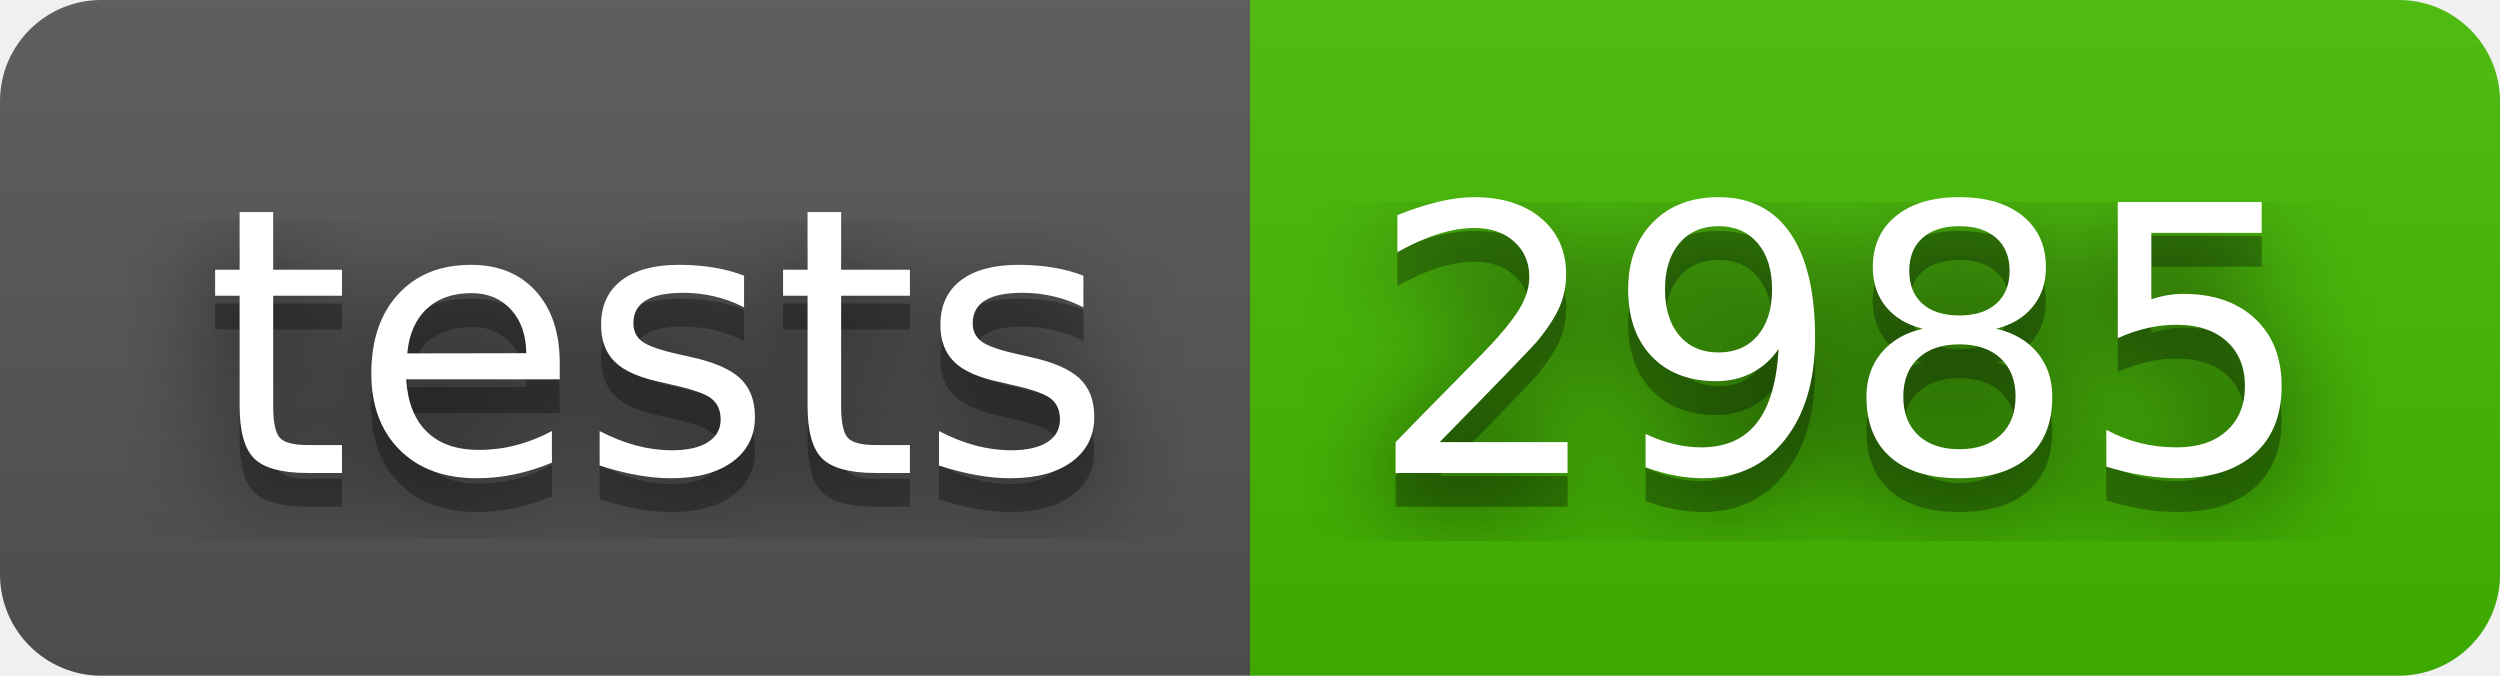
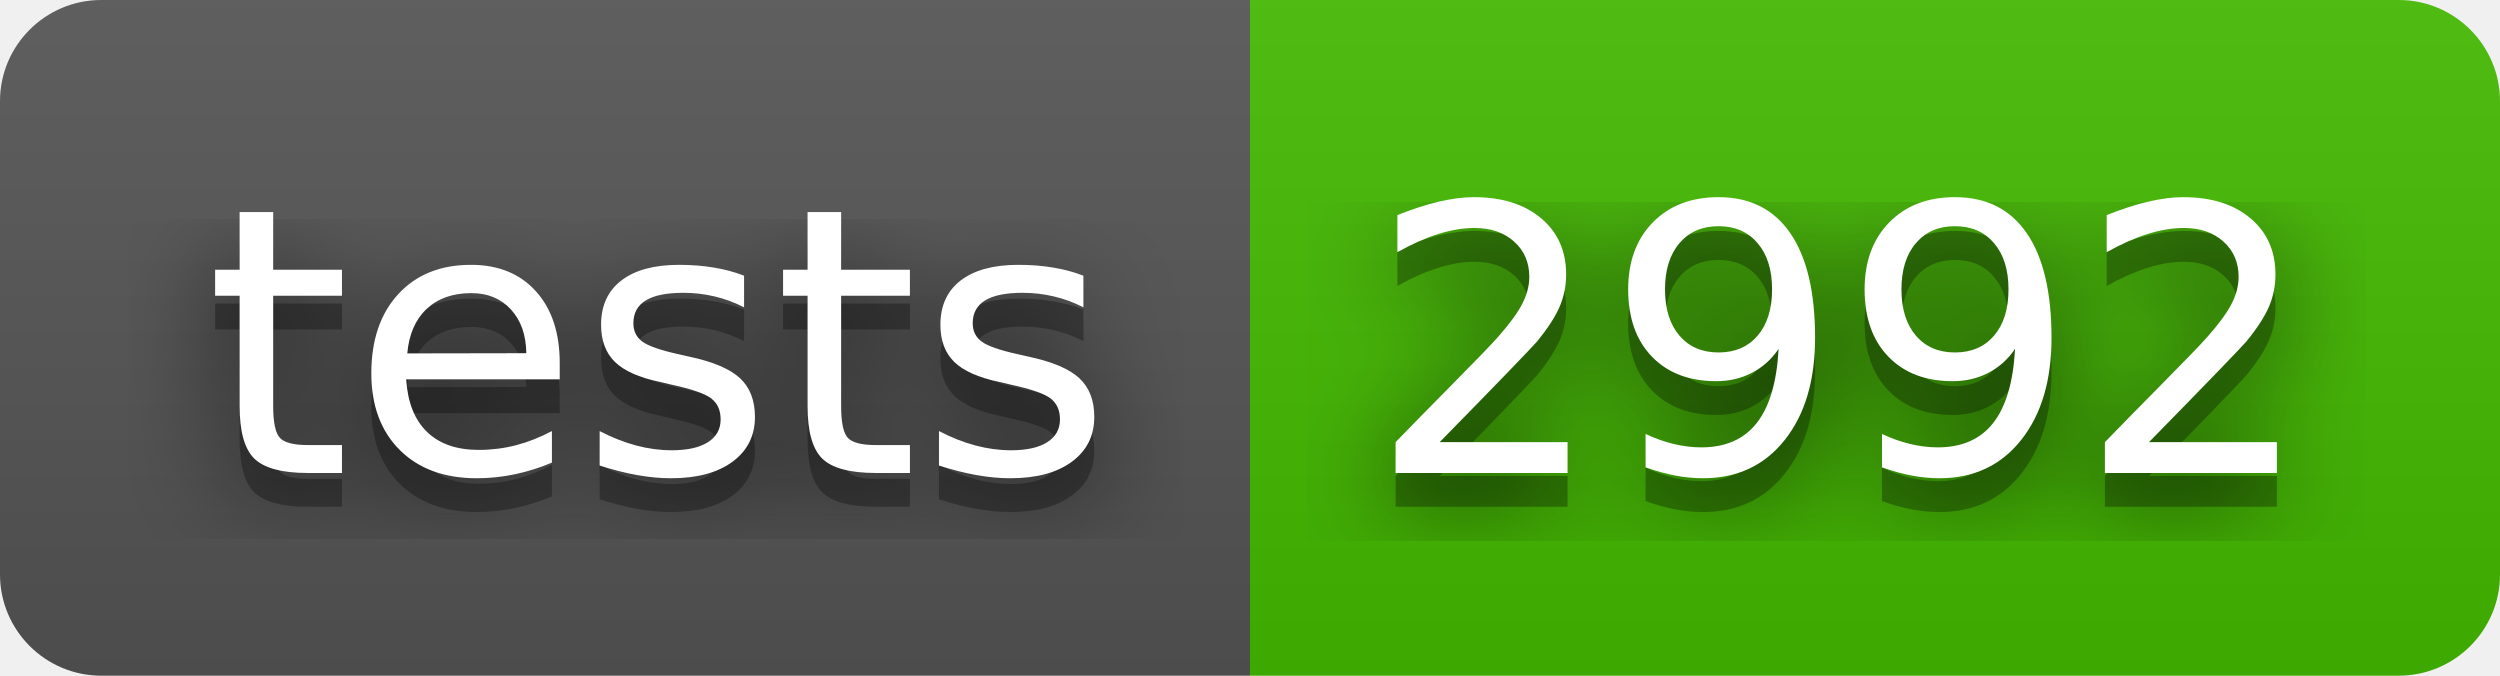
- <svg xmlns="http://www.w3.org/2000/svg" width="74" height="20" role="img" aria-label="tests: 2985">
+ <svg xmlns="http://www.w3.org/2000/svg" width="74" height="20" role="img" aria-label="tests: 2992">
  <filter id="blur">
    <feGaussianBlur in="SourceGraphic" stdDeviation="16" />
  </filter>
  <linearGradient id="s" x2="0" y2="100%">
    <stop offset="0" stop-color="#bbb" stop-opacity=".1" />
    <stop offset="1" stop-opacity=".1" />
  </linearGradient>
  <clipPath id="r">
    <rect width="74" height="20" rx="3" fill="#fff" />
  </clipPath>
  <g clip-path="url(#r)">
    <rect width="37" height="20" fill="#555" />
    <rect x="37" width="37" height="20" fill="#4b0" />
    <rect width="74" height="20" fill="url(#s)" />
  </g>
  <g fill="#fff" text-anchor="middle" font-family="Verdana,Geneva,DejaVu Sans,sans-serif" text-rendering="geometricPrecision" font-size="110">
    <text aria-hidden="true" x="195" y="150" fill="#010101" fill-opacity=".80" filter="url(#blur)" transform="scale(.1)" textLength="270">tests</text>
    <text aria-hidden="true" x="195" y="150" fill="#010101" fill-opacity=".3" transform="scale(.1)" textLength="270">tests</text>
    <text x="195" y="140" transform="scale(.1)" fill="#fff" textLength="270">tests</text>
-     <text aria-hidden="true" x="545" y="150" fill="#010101" fill-opacity=".80" filter="url(#blur)" transform="scale(.1)" textLength="270">2985</text>
-     <text aria-hidden="true" x="545" y="150" fill="#010101" fill-opacity=".3" transform="scale(.1)" textLength="270">2985</text>
-     <text x="545" y="140" transform="scale(.1)" fill="#fff" textLength="270">2985</text>
+     <text aria-hidden="true" x="545" y="150" fill="#010101" fill-opacity=".80" filter="url(#blur)" transform="scale(.1)" textLength="270">2992</text>
+     <text aria-hidden="true" x="545" y="150" fill="#010101" fill-opacity=".3" transform="scale(.1)" textLength="270">2992</text>
+     <text x="545" y="140" transform="scale(.1)" fill="#fff" textLength="270">2992</text>
  </g>
</svg>
